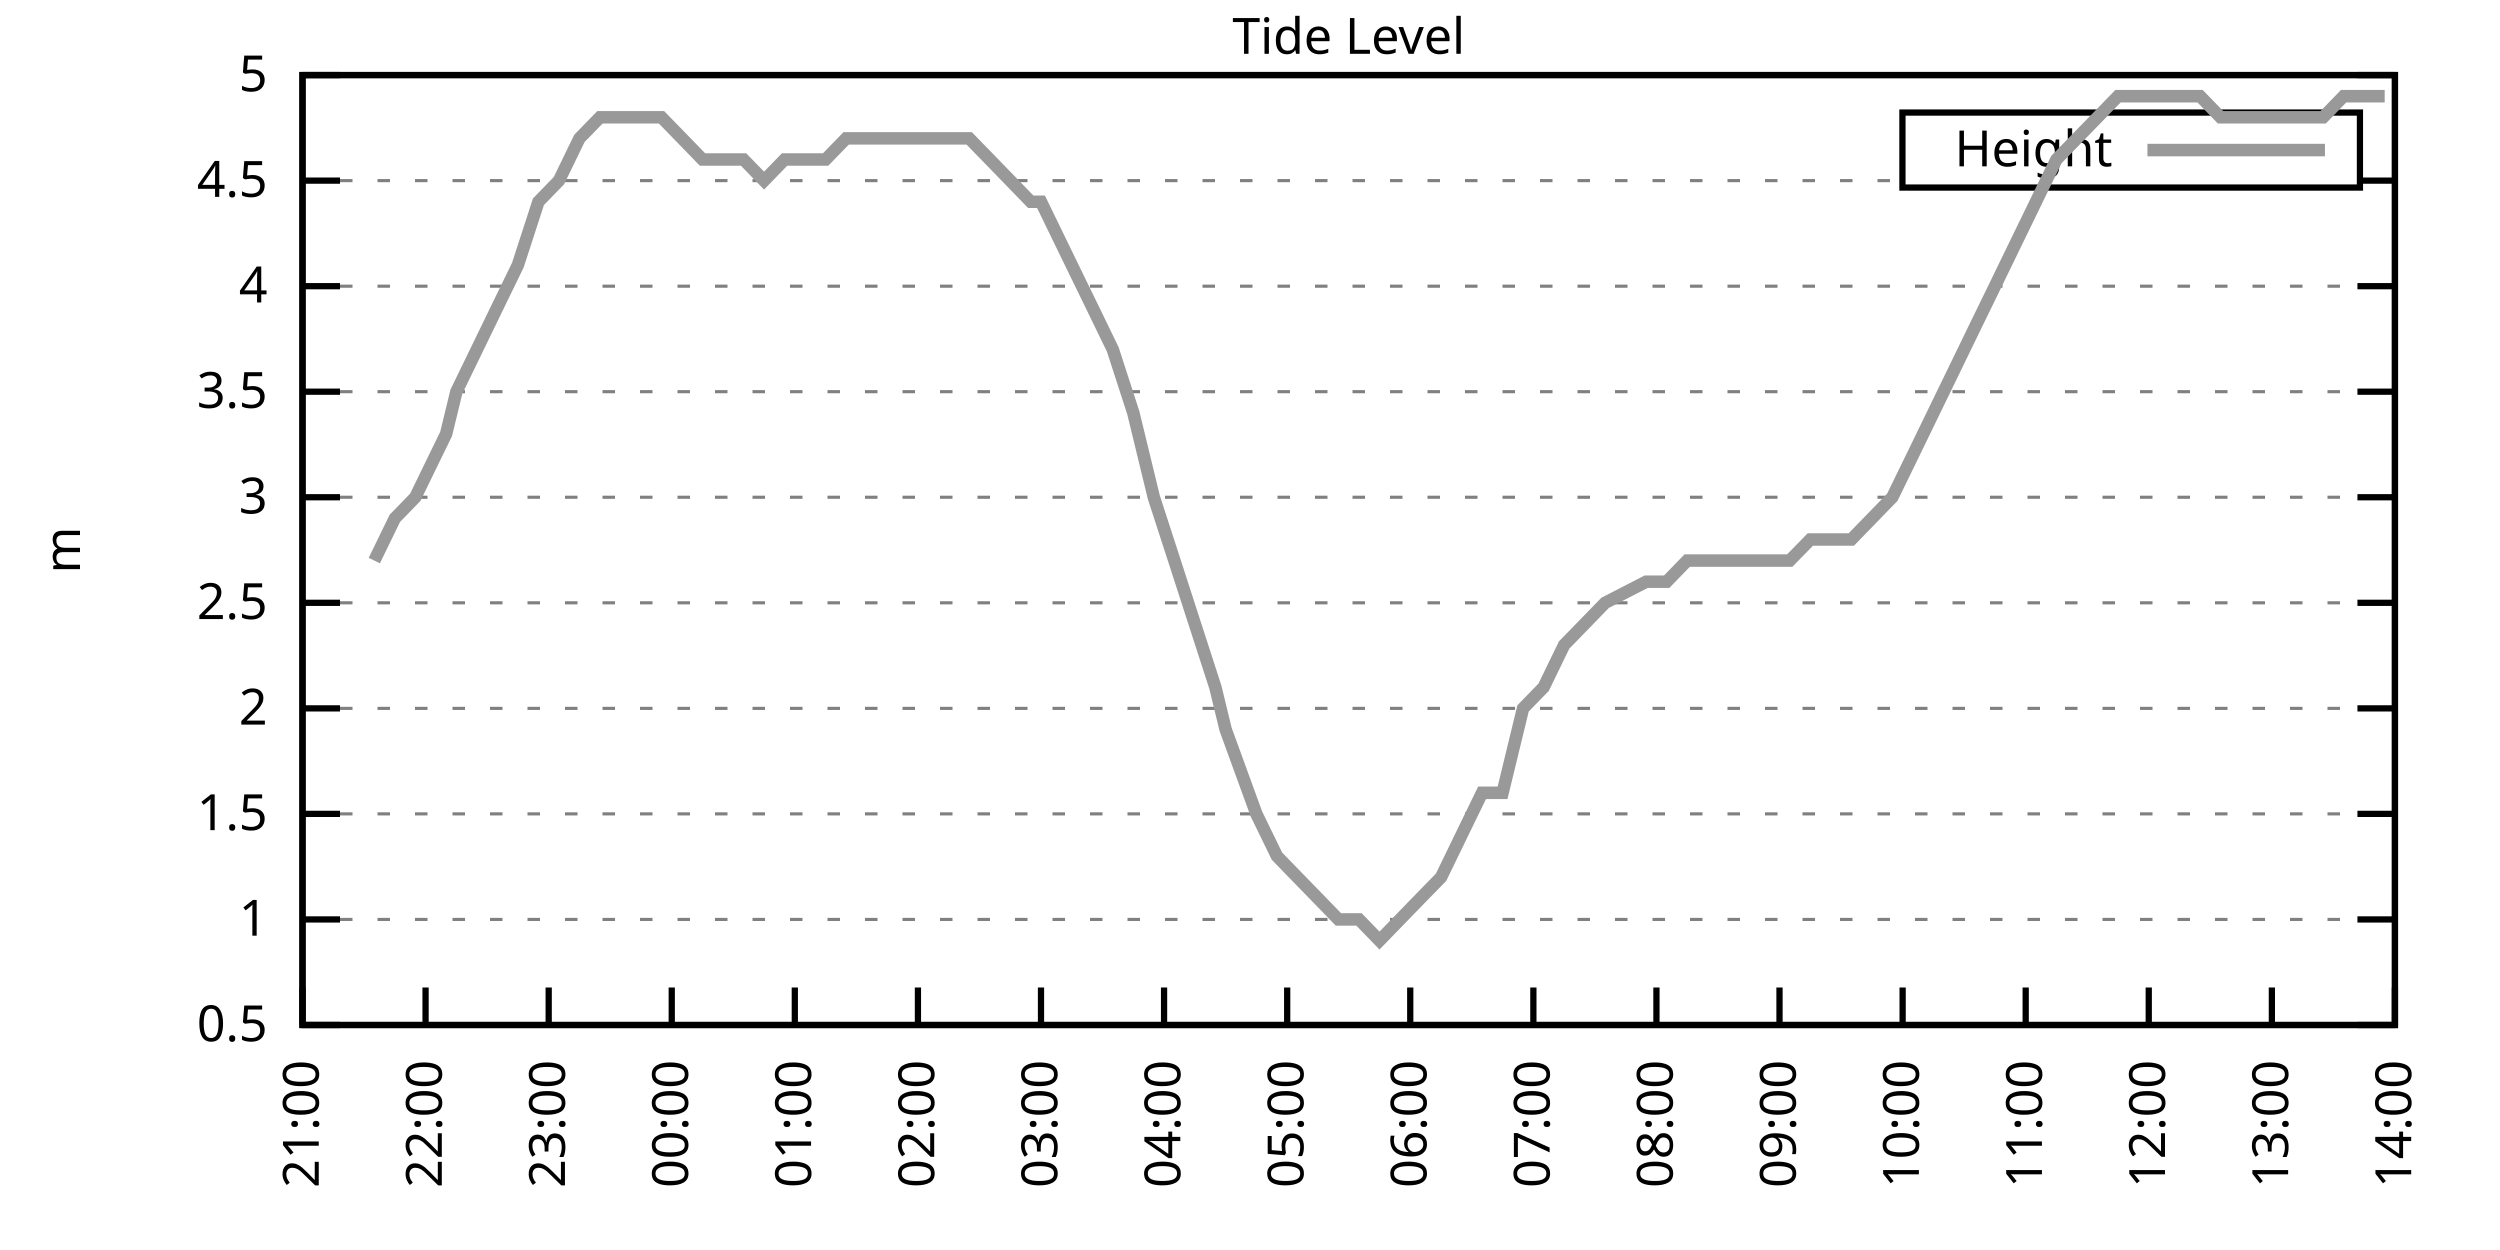
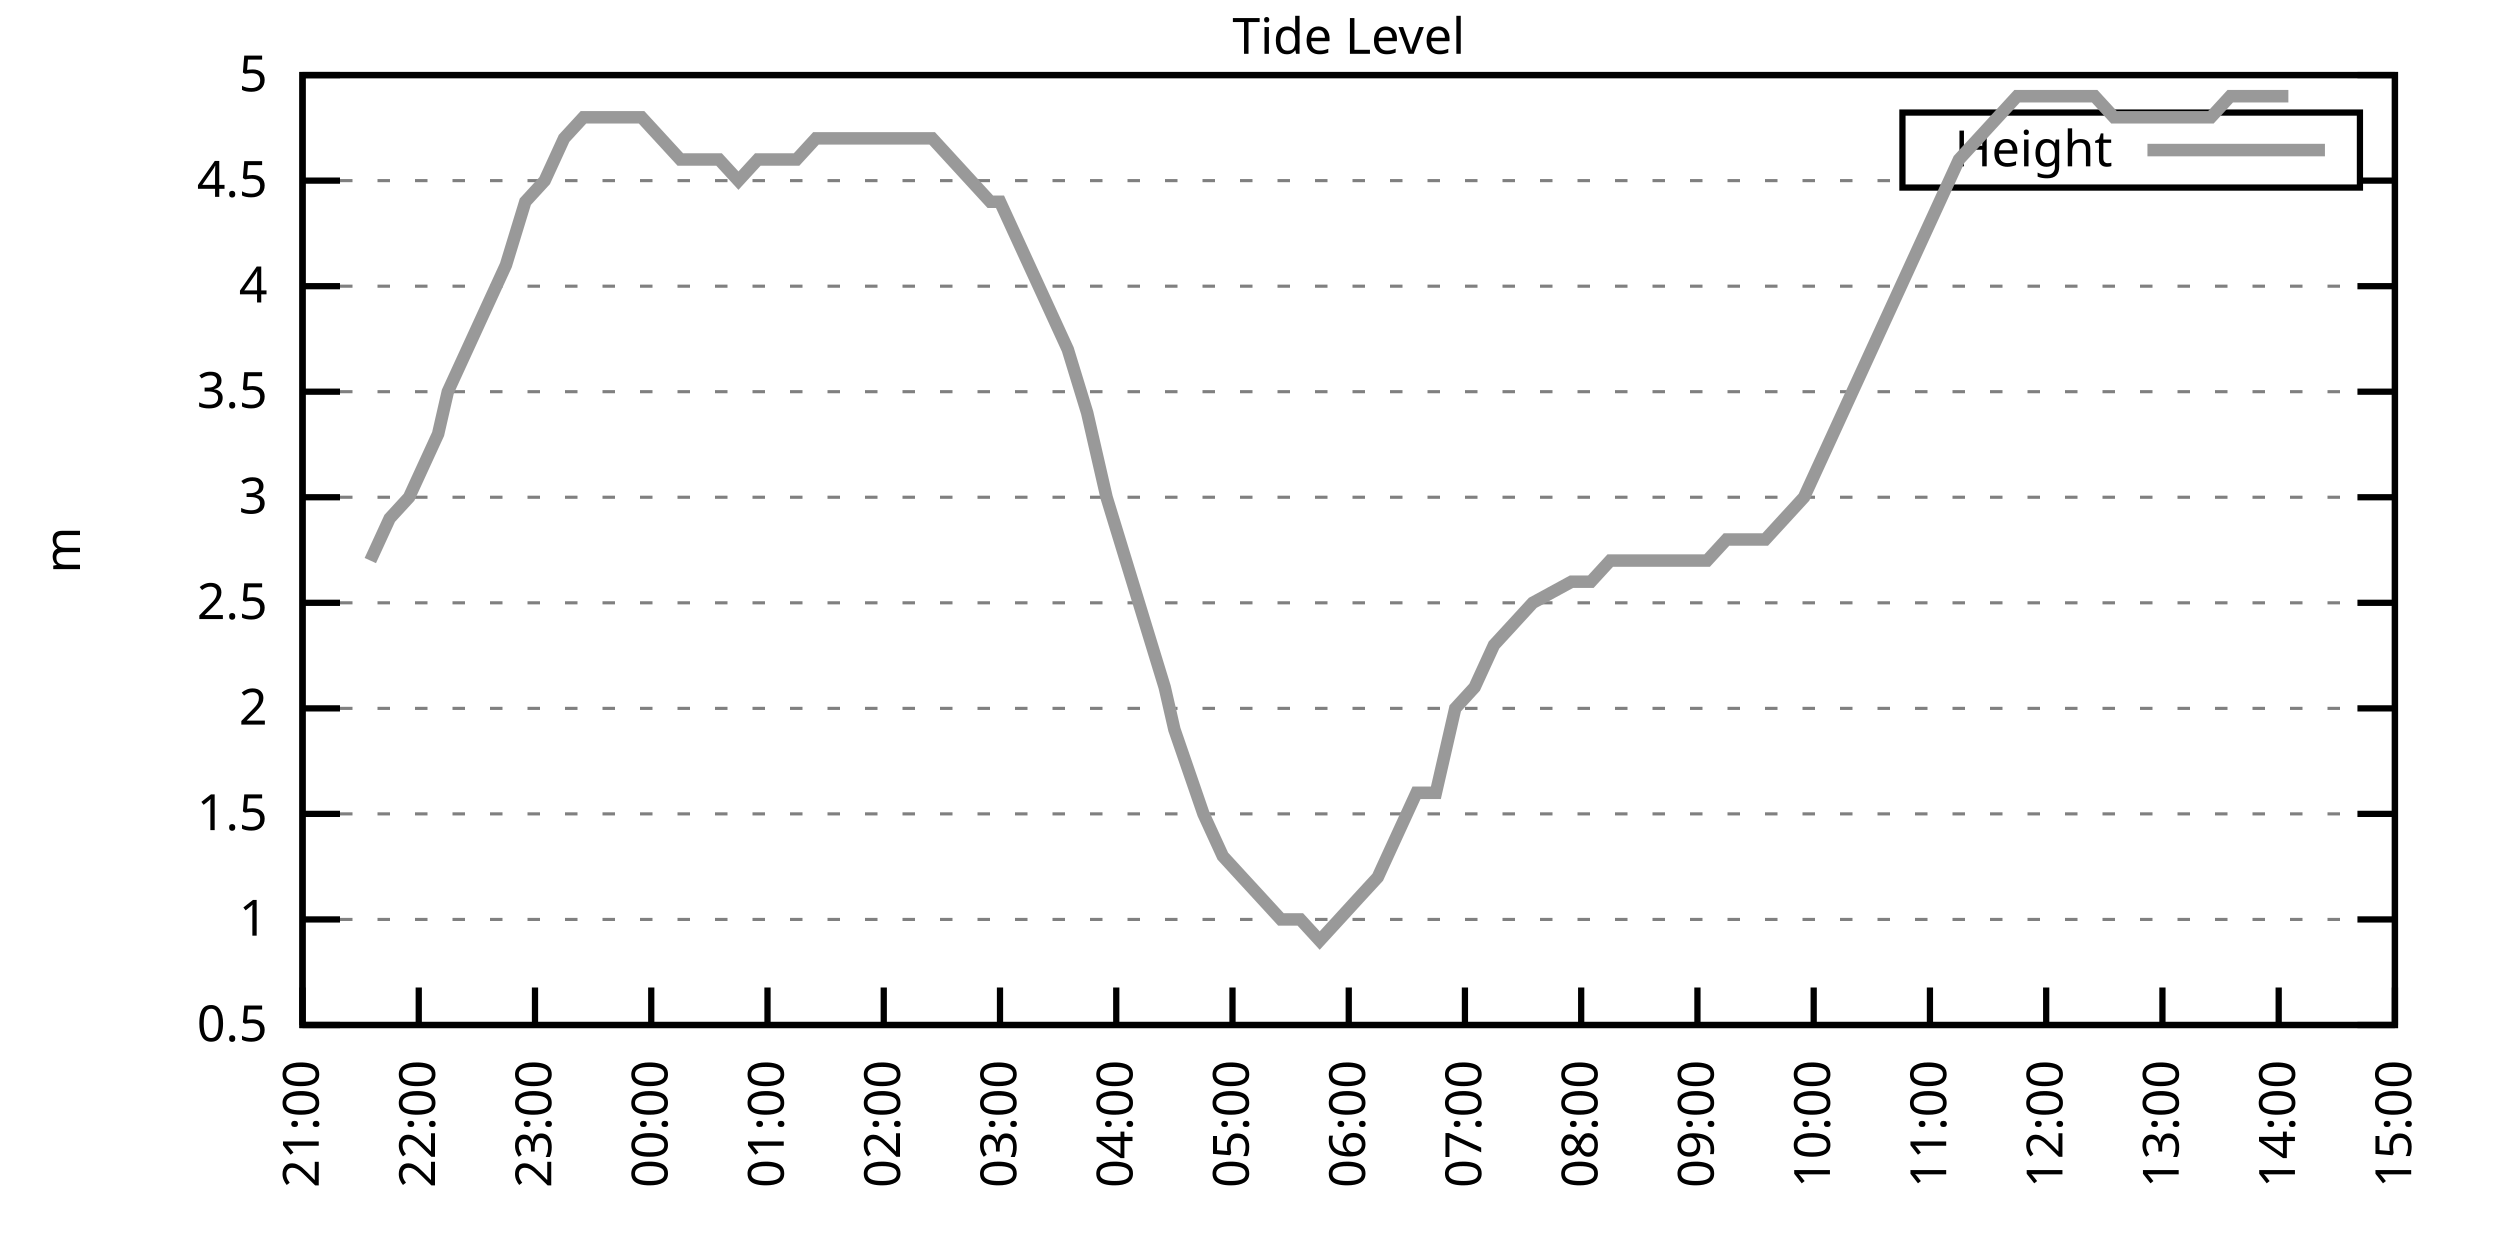
<svg xmlns="http://www.w3.org/2000/svg" xmlns:xlink="http://www.w3.org/1999/xlink" width="400" height="200" viewBox="0 0 400 200">
  <g id="gnuplot_canvas">
    <rect x="0" y="0" width="400" height="200" fill="none" />
    <defs>
      <circle id="gpDot" r="0.5" stroke-width="0.5" stroke="currentColor" />
      <path id="gpPt0" stroke-width="0.333" stroke="currentColor" d="M-1,0 h2 M0,-1 v2" />
      <path id="gpPt1" stroke-width="0.333" stroke="currentColor" d="M-1,-1 L1,1 M1,-1 L-1,1" />
      <path id="gpPt2" stroke-width="0.333" stroke="currentColor" d="M-1,0 L1,0 M0,-1 L0,1 M-1,-1 L1,1 M-1,1 L1,-1" />
      <rect id="gpPt3" stroke-width="0.333" stroke="currentColor" x="-1" y="-1" width="2" height="2" />
      <rect id="gpPt4" stroke-width="0.333" stroke="currentColor" fill="currentColor" x="-1" y="-1" width="2" height="2" />
      <circle id="gpPt5" stroke-width="0.333" stroke="currentColor" cx="0" cy="0" r="1" />
      <use xlink:href="#gpPt5" id="gpPt6" fill="currentColor" stroke="none" />
      <path id="gpPt7" stroke-width="0.333" stroke="currentColor" d="M0,-1.33 L-1.33,0.67 L1.33,0.67 z" />
      <use xlink:href="#gpPt7" id="gpPt8" fill="currentColor" stroke="none" />
      <use xlink:href="#gpPt7" id="gpPt9" stroke="currentColor" transform="rotate(180)" />
      <use xlink:href="#gpPt9" id="gpPt10" fill="currentColor" stroke="none" />
      <use xlink:href="#gpPt3" id="gpPt11" stroke="currentColor" transform="rotate(45)" />
      <use xlink:href="#gpPt11" id="gpPt12" fill="currentColor" stroke="none" />
      <path id="gpPt13" stroke-width="0.333" stroke="currentColor" d="M0,1.330 L1.265,0.411 L0.782,-1.067 L-0.782,-1.076 L-1.265,0.411 z" />
      <use xlink:href="#gpPt13" id="gpPt14" fill="currentColor" stroke="none" />
      <filter id="textbox" filterUnits="objectBoundingBox" x="0" y="0" height="1" width="1">
        <feFlood flood-color="white" flood-opacity="1" result="bgnd" />
        <feComposite in="SourceGraphic" in2="bgnd" operator="atop" />
      </filter>
      <filter id="greybox" filterUnits="objectBoundingBox" x="0" y="0" height="1" width="1">
        <feFlood flood-color="lightgrey" flood-opacity="1" result="grey" />
        <feComposite in="SourceGraphic" in2="grey" operator="atop" />
      </filter>
    </defs>
    <g fill="none" color="white" stroke="currentColor" stroke-width="1.00" stroke-linecap="butt" stroke-linejoin="miter">
</g>
    <g fill="none" color="black" stroke="currentColor" stroke-width="1.00" stroke-linecap="butt" stroke-linejoin="miter">
      <g stroke="none" shape-rendering="crispEdges">
        <polygon fill="rgb(255, 255, 255)" points="48.40,164.00 383.18,164.00 383.18,12.02 48.40,12.02 " />
      </g>
    </g>
    <g fill="none" color="black" stroke="currentColor" stroke-width="1.00" stroke-linecap="butt" stroke-linejoin="miter">
</g>
    <g fill="none" color="black" stroke="black" stroke-width="0.50" stroke-linecap="butt" stroke-linejoin="miter">
</g>
    <g fill="none" color="gray" stroke="currentColor" stroke-width="0.50" stroke-linecap="butt" stroke-linejoin="miter">
      <path stroke="gray" stroke-dasharray="2,4" class="gridline" d="M48.40,164.00 L383.19,164.00  " />
    </g>
    <g fill="none" color="gray" stroke="gray" stroke-width="1.00" stroke-linecap="butt" stroke-linejoin="miter">
</g>
    <g fill="none" color="black" stroke="currentColor" stroke-width="1.00" stroke-linecap="butt" stroke-linejoin="miter">
      <path stroke="black" d="M48.40,164.00 L54.40,164.00 M383.19,164.00 L377.19,164.00  " />
      <g transform="translate(42.80,166.60)" stroke="none" fill="black" font-family="Sans" font-size="8.00" text-anchor="end">
        <text>
          <tspan font-family="Sans"> 0.5</tspan>
        </text>
      </g>
    </g>
    <g fill="none" color="black" stroke="currentColor" stroke-width="1.00" stroke-linecap="butt" stroke-linejoin="miter">
</g>
    <g fill="none" color="black" stroke="black" stroke-width="0.50" stroke-linecap="butt" stroke-linejoin="miter">
</g>
    <g fill="none" color="gray" stroke="currentColor" stroke-width="0.50" stroke-linecap="butt" stroke-linejoin="miter">
      <path stroke="gray" stroke-dasharray="2,4" class="gridline" d="M48.40,147.11 L383.19,147.11  " />
    </g>
    <g fill="none" color="gray" stroke="gray" stroke-width="1.00" stroke-linecap="butt" stroke-linejoin="miter">
</g>
    <g fill="none" color="black" stroke="currentColor" stroke-width="1.00" stroke-linecap="butt" stroke-linejoin="miter">
      <path stroke="black" d="M48.40,147.11 L54.40,147.11 M383.19,147.11 L377.19,147.11  " />
      <g transform="translate(42.80,149.71)" stroke="none" fill="black" font-family="Sans" font-size="8.00" text-anchor="end">
        <text>
          <tspan font-family="Sans"> 1</tspan>
        </text>
      </g>
    </g>
    <g fill="none" color="black" stroke="currentColor" stroke-width="1.00" stroke-linecap="butt" stroke-linejoin="miter">
</g>
    <g fill="none" color="black" stroke="black" stroke-width="0.50" stroke-linecap="butt" stroke-linejoin="miter">
</g>
    <g fill="none" color="gray" stroke="currentColor" stroke-width="0.50" stroke-linecap="butt" stroke-linejoin="miter">
      <path stroke="gray" stroke-dasharray="2,4" class="gridline" d="M48.40,130.22 L383.19,130.22  " />
    </g>
    <g fill="none" color="gray" stroke="gray" stroke-width="1.00" stroke-linecap="butt" stroke-linejoin="miter">
</g>
    <g fill="none" color="black" stroke="currentColor" stroke-width="1.00" stroke-linecap="butt" stroke-linejoin="miter">
      <path stroke="black" d="M48.40,130.22 L54.40,130.22 M383.19,130.22 L377.19,130.22  " />
      <g transform="translate(42.80,132.82)" stroke="none" fill="black" font-family="Sans" font-size="8.00" text-anchor="end">
        <text>
          <tspan font-family="Sans"> 1.5</tspan>
        </text>
      </g>
    </g>
    <g fill="none" color="black" stroke="currentColor" stroke-width="1.00" stroke-linecap="butt" stroke-linejoin="miter">
</g>
    <g fill="none" color="black" stroke="black" stroke-width="0.50" stroke-linecap="butt" stroke-linejoin="miter">
</g>
    <g fill="none" color="gray" stroke="currentColor" stroke-width="0.50" stroke-linecap="butt" stroke-linejoin="miter">
      <path stroke="gray" stroke-dasharray="2,4" class="gridline" d="M48.40,113.34 L383.19,113.34  " />
    </g>
    <g fill="none" color="gray" stroke="gray" stroke-width="1.00" stroke-linecap="butt" stroke-linejoin="miter">
</g>
    <g fill="none" color="black" stroke="currentColor" stroke-width="1.00" stroke-linecap="butt" stroke-linejoin="miter">
      <path stroke="black" d="M48.40,113.34 L54.40,113.34 M383.19,113.34 L377.19,113.34  " />
      <g transform="translate(42.80,115.94)" stroke="none" fill="black" font-family="Sans" font-size="8.00" text-anchor="end">
        <text>
          <tspan font-family="Sans"> 2</tspan>
        </text>
      </g>
    </g>
    <g fill="none" color="black" stroke="currentColor" stroke-width="1.00" stroke-linecap="butt" stroke-linejoin="miter">
</g>
    <g fill="none" color="black" stroke="black" stroke-width="0.50" stroke-linecap="butt" stroke-linejoin="miter">
</g>
    <g fill="none" color="gray" stroke="currentColor" stroke-width="0.50" stroke-linecap="butt" stroke-linejoin="miter">
      <path stroke="gray" stroke-dasharray="2,4" class="gridline" d="M48.40,96.45 L383.19,96.45  " />
    </g>
    <g fill="none" color="gray" stroke="gray" stroke-width="1.00" stroke-linecap="butt" stroke-linejoin="miter">
</g>
    <g fill="none" color="black" stroke="currentColor" stroke-width="1.00" stroke-linecap="butt" stroke-linejoin="miter">
      <path stroke="black" d="M48.40,96.45 L54.40,96.45 M383.19,96.45 L377.19,96.45  " />
      <g transform="translate(42.80,99.05)" stroke="none" fill="black" font-family="Sans" font-size="8.00" text-anchor="end">
        <text>
          <tspan font-family="Sans"> 2.5</tspan>
        </text>
      </g>
    </g>
    <g fill="none" color="black" stroke="currentColor" stroke-width="1.00" stroke-linecap="butt" stroke-linejoin="miter">
</g>
    <g fill="none" color="black" stroke="black" stroke-width="0.50" stroke-linecap="butt" stroke-linejoin="miter">
</g>
    <g fill="none" color="gray" stroke="currentColor" stroke-width="0.50" stroke-linecap="butt" stroke-linejoin="miter">
      <path stroke="gray" stroke-dasharray="2,4" class="gridline" d="M48.40,79.56 L383.19,79.56  " />
    </g>
    <g fill="none" color="gray" stroke="gray" stroke-width="1.00" stroke-linecap="butt" stroke-linejoin="miter">
</g>
    <g fill="none" color="black" stroke="currentColor" stroke-width="1.00" stroke-linecap="butt" stroke-linejoin="miter">
      <path stroke="black" d="M48.40,79.56 L54.40,79.56 M383.19,79.56 L377.19,79.56  " />
      <g transform="translate(42.80,82.16)" stroke="none" fill="black" font-family="Sans" font-size="8.00" text-anchor="end">
        <text>
          <tspan font-family="Sans"> 3</tspan>
        </text>
      </g>
    </g>
    <g fill="none" color="black" stroke="currentColor" stroke-width="1.00" stroke-linecap="butt" stroke-linejoin="miter">
</g>
    <g fill="none" color="black" stroke="black" stroke-width="0.50" stroke-linecap="butt" stroke-linejoin="miter">
</g>
    <g fill="none" color="gray" stroke="currentColor" stroke-width="0.50" stroke-linecap="butt" stroke-linejoin="miter">
      <path stroke="gray" stroke-dasharray="2,4" class="gridline" d="M48.40,62.67 L383.19,62.67  " />
    </g>
    <g fill="none" color="gray" stroke="gray" stroke-width="1.00" stroke-linecap="butt" stroke-linejoin="miter">
</g>
    <g fill="none" color="black" stroke="currentColor" stroke-width="1.00" stroke-linecap="butt" stroke-linejoin="miter">
      <path stroke="black" d="M48.40,62.67 L54.40,62.67 M383.19,62.67 L377.19,62.67  " />
      <g transform="translate(42.80,65.27)" stroke="none" fill="black" font-family="Sans" font-size="8.00" text-anchor="end">
        <text>
          <tspan font-family="Sans"> 3.5</tspan>
        </text>
      </g>
    </g>
    <g fill="none" color="black" stroke="currentColor" stroke-width="1.00" stroke-linecap="butt" stroke-linejoin="miter">
</g>
    <g fill="none" color="black" stroke="black" stroke-width="0.50" stroke-linecap="butt" stroke-linejoin="miter">
</g>
    <g fill="none" color="gray" stroke="currentColor" stroke-width="0.50" stroke-linecap="butt" stroke-linejoin="miter">
      <path stroke="gray" stroke-dasharray="2,4" class="gridline" d="M48.40,45.79 L383.19,45.79  " />
    </g>
    <g fill="none" color="gray" stroke="gray" stroke-width="1.00" stroke-linecap="butt" stroke-linejoin="miter">
</g>
    <g fill="none" color="black" stroke="currentColor" stroke-width="1.00" stroke-linecap="butt" stroke-linejoin="miter">
      <path stroke="black" d="M48.40,45.79 L54.40,45.79 M383.19,45.79 L377.19,45.79  " />
      <g transform="translate(42.80,48.39)" stroke="none" fill="black" font-family="Sans" font-size="8.00" text-anchor="end">
        <text>
          <tspan font-family="Sans"> 4</tspan>
        </text>
      </g>
    </g>
    <g fill="none" color="black" stroke="currentColor" stroke-width="1.00" stroke-linecap="butt" stroke-linejoin="miter">
</g>
    <g fill="none" color="black" stroke="black" stroke-width="0.50" stroke-linecap="butt" stroke-linejoin="miter">
</g>
    <g fill="none" color="gray" stroke="currentColor" stroke-width="0.50" stroke-linecap="butt" stroke-linejoin="miter">
      <path stroke="gray" stroke-dasharray="2,4" class="gridline" d="M48.40,28.90 L304.39,28.90 M377.59,28.90 L383.19,28.90  " />
    </g>
    <g fill="none" color="gray" stroke="gray" stroke-width="1.00" stroke-linecap="butt" stroke-linejoin="miter">
</g>
    <g fill="none" color="black" stroke="currentColor" stroke-width="1.00" stroke-linecap="butt" stroke-linejoin="miter">
      <path stroke="black" d="M48.40,28.90 L54.40,28.90 M383.19,28.90 L377.19,28.90  " />
      <g transform="translate(42.80,31.50)" stroke="none" fill="black" font-family="Sans" font-size="8.00" text-anchor="end">
        <text>
          <tspan font-family="Sans"> 4.5</tspan>
        </text>
      </g>
    </g>
    <g fill="none" color="black" stroke="currentColor" stroke-width="1.00" stroke-linecap="butt" stroke-linejoin="miter">
</g>
    <g fill="none" color="black" stroke="black" stroke-width="0.50" stroke-linecap="butt" stroke-linejoin="miter">
</g>
    <g fill="none" color="gray" stroke="currentColor" stroke-width="0.50" stroke-linecap="butt" stroke-linejoin="miter">
      <path stroke="gray" stroke-dasharray="2,4" class="gridline" d="M48.40,12.01 L383.19,12.01  " />
    </g>
    <g fill="none" color="gray" stroke="gray" stroke-width="1.00" stroke-linecap="butt" stroke-linejoin="miter">
</g>
    <g fill="none" color="black" stroke="currentColor" stroke-width="1.00" stroke-linecap="butt" stroke-linejoin="miter">
      <path stroke="black" d="M48.40,12.01 L54.40,12.01 M383.19,12.01 L377.19,12.01  " />
      <g transform="translate(42.80,14.61)" stroke="none" fill="black" font-family="Sans" font-size="8.00" text-anchor="end">
        <text>
          <tspan font-family="Sans"> 5</tspan>
        </text>
      </g>
    </g>
    <g fill="none" color="black" stroke="currentColor" stroke-width="1.00" stroke-linecap="butt" stroke-linejoin="miter">
      <path stroke="black" d="M48.40,164.00 L48.40,158.00  " />
      <g transform="translate(51.00,169.60) rotate(270.00)" stroke="none" fill="black" font-family="Sans" font-size="8.00" text-anchor="end">
        <text>
          <tspan font-family="Sans">21:00</tspan>
        </text>
      </g>
    </g>
    <g fill="none" color="black" stroke="currentColor" stroke-width="1.00" stroke-linecap="butt" stroke-linejoin="miter">
-       <path stroke="black" d="M68.09,164.00 L68.09,158.00  " />
-       <g transform="translate(70.69,169.60) rotate(270.00)" stroke="none" fill="black" font-family="Sans" font-size="8.00" text-anchor="end">
+       <path stroke="black" d="M67.00,164.00 L67.00,158.00  " />
+       <g transform="translate(69.60,169.60) rotate(270.00)" stroke="none" fill="black" font-family="Sans" font-size="8.00" text-anchor="end">
        <text>
          <tspan font-family="Sans">22:00</tspan>
        </text>
      </g>
    </g>
    <g fill="none" color="black" stroke="currentColor" stroke-width="1.00" stroke-linecap="butt" stroke-linejoin="miter">
-       <path stroke="black" d="M87.79,164.00 L87.79,158.00  " />
-       <g transform="translate(90.39,169.60) rotate(270.00)" stroke="none" fill="black" font-family="Sans" font-size="8.00" text-anchor="end">
+       <path stroke="black" d="M85.60,164.00 L85.60,158.00  " />
+       <g transform="translate(88.20,169.60) rotate(270.00)" stroke="none" fill="black" font-family="Sans" font-size="8.00" text-anchor="end">
        <text>
          <tspan font-family="Sans">23:00</tspan>
        </text>
      </g>
    </g>
    <g fill="none" color="black" stroke="currentColor" stroke-width="1.00" stroke-linecap="butt" stroke-linejoin="miter">
-       <path stroke="black" d="M107.48,164.00 L107.48,158.00  " />
-       <g transform="translate(110.08,169.60) rotate(270.00)" stroke="none" fill="black" font-family="Sans" font-size="8.00" text-anchor="end">
+       <path stroke="black" d="M104.20,164.00 L104.20,158.00  " />
+       <g transform="translate(106.80,169.60) rotate(270.00)" stroke="none" fill="black" font-family="Sans" font-size="8.00" text-anchor="end">
        <text>
          <tspan font-family="Sans">00:00</tspan>
        </text>
      </g>
    </g>
    <g fill="none" color="black" stroke="currentColor" stroke-width="1.00" stroke-linecap="butt" stroke-linejoin="miter">
-       <path stroke="black" d="M127.17,164.00 L127.17,158.00  " />
-       <g transform="translate(129.77,169.60) rotate(270.00)" stroke="none" fill="black" font-family="Sans" font-size="8.00" text-anchor="end">
+       <path stroke="black" d="M122.80,164.00 L122.80,158.00  " />
+       <g transform="translate(125.40,169.60) rotate(270.00)" stroke="none" fill="black" font-family="Sans" font-size="8.00" text-anchor="end">
        <text>
          <tspan font-family="Sans">01:00</tspan>
        </text>
      </g>
    </g>
    <g fill="none" color="black" stroke="currentColor" stroke-width="1.00" stroke-linecap="butt" stroke-linejoin="miter">
-       <path stroke="black" d="M146.87,164.00 L146.87,158.00  " />
-       <g transform="translate(149.47,169.60) rotate(270.00)" stroke="none" fill="black" font-family="Sans" font-size="8.00" text-anchor="end">
+       <path stroke="black" d="M141.40,164.00 L141.40,158.00  " />
+       <g transform="translate(144.00,169.60) rotate(270.00)" stroke="none" fill="black" font-family="Sans" font-size="8.00" text-anchor="end">
        <text>
          <tspan font-family="Sans">02:00</tspan>
        </text>
      </g>
    </g>
    <g fill="none" color="black" stroke="currentColor" stroke-width="1.00" stroke-linecap="butt" stroke-linejoin="miter">
-       <path stroke="black" d="M166.56,164.00 L166.56,158.00  " />
-       <g transform="translate(169.16,169.60) rotate(270.00)" stroke="none" fill="black" font-family="Sans" font-size="8.00" text-anchor="end">
+       <path stroke="black" d="M160.00,164.00 L160.00,158.00  " />
+       <g transform="translate(162.60,169.60) rotate(270.00)" stroke="none" fill="black" font-family="Sans" font-size="8.00" text-anchor="end">
        <text>
          <tspan font-family="Sans">03:00</tspan>
        </text>
      </g>
    </g>
    <g fill="none" color="black" stroke="currentColor" stroke-width="1.00" stroke-linecap="butt" stroke-linejoin="miter">
-       <path stroke="black" d="M186.25,164.00 L186.25,158.00  " />
-       <g transform="translate(188.85,169.60) rotate(270.00)" stroke="none" fill="black" font-family="Sans" font-size="8.00" text-anchor="end">
+       <path stroke="black" d="M178.60,164.00 L178.60,158.00  " />
+       <g transform="translate(181.20,169.60) rotate(270.00)" stroke="none" fill="black" font-family="Sans" font-size="8.00" text-anchor="end">
        <text>
          <tspan font-family="Sans">04:00</tspan>
        </text>
      </g>
    </g>
    <g fill="none" color="black" stroke="currentColor" stroke-width="1.00" stroke-linecap="butt" stroke-linejoin="miter">
-       <path stroke="black" d="M205.95,164.00 L205.95,158.00  " />
-       <g transform="translate(208.55,169.60) rotate(270.00)" stroke="none" fill="black" font-family="Sans" font-size="8.00" text-anchor="end">
+       <path stroke="black" d="M197.20,164.00 L197.20,158.00  " />
+       <g transform="translate(199.80,169.60) rotate(270.00)" stroke="none" fill="black" font-family="Sans" font-size="8.00" text-anchor="end">
        <text>
          <tspan font-family="Sans">05:00</tspan>
        </text>
      </g>
    </g>
    <g fill="none" color="black" stroke="currentColor" stroke-width="1.00" stroke-linecap="butt" stroke-linejoin="miter">
-       <path stroke="black" d="M225.64,164.00 L225.64,158.00  " />
-       <g transform="translate(228.24,169.60) rotate(270.00)" stroke="none" fill="black" font-family="Sans" font-size="8.00" text-anchor="end">
+       <path stroke="black" d="M215.80,164.00 L215.80,158.00  " />
+       <g transform="translate(218.40,169.60) rotate(270.00)" stroke="none" fill="black" font-family="Sans" font-size="8.00" text-anchor="end">
        <text>
          <tspan font-family="Sans">06:00</tspan>
        </text>
      </g>
    </g>
    <g fill="none" color="black" stroke="currentColor" stroke-width="1.00" stroke-linecap="butt" stroke-linejoin="miter">
-       <path stroke="black" d="M245.34,164.00 L245.34,158.00  " />
-       <g transform="translate(247.94,169.60) rotate(270.00)" stroke="none" fill="black" font-family="Sans" font-size="8.00" text-anchor="end">
+       <path stroke="black" d="M234.39,164.00 L234.39,158.00  " />
+       <g transform="translate(236.99,169.60) rotate(270.00)" stroke="none" fill="black" font-family="Sans" font-size="8.00" text-anchor="end">
        <text>
          <tspan font-family="Sans">07:00</tspan>
        </text>
      </g>
    </g>
    <g fill="none" color="black" stroke="currentColor" stroke-width="1.00" stroke-linecap="butt" stroke-linejoin="miter">
-       <path stroke="black" d="M265.03,164.00 L265.03,158.00  " />
-       <g transform="translate(267.63,169.60) rotate(270.00)" stroke="none" fill="black" font-family="Sans" font-size="8.00" text-anchor="end">
+       <path stroke="black" d="M252.99,164.00 L252.99,158.00  " />
+       <g transform="translate(255.59,169.60) rotate(270.00)" stroke="none" fill="black" font-family="Sans" font-size="8.00" text-anchor="end">
        <text>
          <tspan font-family="Sans">08:00</tspan>
        </text>
      </g>
    </g>
    <g fill="none" color="black" stroke="currentColor" stroke-width="1.00" stroke-linecap="butt" stroke-linejoin="miter">
-       <path stroke="black" d="M284.72,164.00 L284.72,158.00  " />
-       <g transform="translate(287.32,169.60) rotate(270.00)" stroke="none" fill="black" font-family="Sans" font-size="8.00" text-anchor="end">
+       <path stroke="black" d="M271.59,164.00 L271.59,158.00  " />
+       <g transform="translate(274.19,169.60) rotate(270.00)" stroke="none" fill="black" font-family="Sans" font-size="8.00" text-anchor="end">
        <text>
          <tspan font-family="Sans">09:00</tspan>
        </text>
      </g>
    </g>
    <g fill="none" color="black" stroke="currentColor" stroke-width="1.00" stroke-linecap="butt" stroke-linejoin="miter">
-       <path stroke="black" d="M304.42,164.00 L304.42,158.00  " />
-       <g transform="translate(307.02,169.60) rotate(270.00)" stroke="none" fill="black" font-family="Sans" font-size="8.00" text-anchor="end">
+       <path stroke="black" d="M290.19,164.00 L290.19,158.00  " />
+       <g transform="translate(292.79,169.60) rotate(270.00)" stroke="none" fill="black" font-family="Sans" font-size="8.00" text-anchor="end">
        <text>
          <tspan font-family="Sans">10:00</tspan>
        </text>
      </g>
    </g>
    <g fill="none" color="black" stroke="currentColor" stroke-width="1.00" stroke-linecap="butt" stroke-linejoin="miter">
-       <path stroke="black" d="M324.11,164.00 L324.11,158.00  " />
-       <g transform="translate(326.71,169.60) rotate(270.00)" stroke="none" fill="black" font-family="Sans" font-size="8.00" text-anchor="end">
+       <path stroke="black" d="M308.79,164.00 L308.79,158.00  " />
+       <g transform="translate(311.39,169.60) rotate(270.00)" stroke="none" fill="black" font-family="Sans" font-size="8.00" text-anchor="end">
        <text>
          <tspan font-family="Sans">11:00</tspan>
        </text>
      </g>
    </g>
    <g fill="none" color="black" stroke="currentColor" stroke-width="1.00" stroke-linecap="butt" stroke-linejoin="miter">
-       <path stroke="black" d="M343.80,164.00 L343.80,158.00  " />
-       <g transform="translate(346.40,169.60) rotate(270.00)" stroke="none" fill="black" font-family="Sans" font-size="8.00" text-anchor="end">
+       <path stroke="black" d="M327.39,164.00 L327.39,158.00  " />
+       <g transform="translate(329.99,169.60) rotate(270.00)" stroke="none" fill="black" font-family="Sans" font-size="8.00" text-anchor="end">
        <text>
          <tspan font-family="Sans">12:00</tspan>
        </text>
      </g>
    </g>
    <g fill="none" color="black" stroke="currentColor" stroke-width="1.00" stroke-linecap="butt" stroke-linejoin="miter">
-       <path stroke="black" d="M363.50,164.00 L363.50,158.00  " />
-       <g transform="translate(366.10,169.60) rotate(270.00)" stroke="none" fill="black" font-family="Sans" font-size="8.00" text-anchor="end">
+       <path stroke="black" d="M345.99,164.00 L345.99,158.00  " />
+       <g transform="translate(348.59,169.60) rotate(270.00)" stroke="none" fill="black" font-family="Sans" font-size="8.00" text-anchor="end">
        <text>
          <tspan font-family="Sans">13:00</tspan>
+         </text>
+       </g>
+     </g>
+     <g fill="none" color="black" stroke="currentColor" stroke-width="1.00" stroke-linecap="butt" stroke-linejoin="miter">
+       <path stroke="black" d="M364.59,164.00 L364.59,158.00  " />
+       <g transform="translate(367.19,169.60) rotate(270.00)" stroke="none" fill="black" font-family="Sans" font-size="8.00" text-anchor="end">
+         <text>
+           <tspan font-family="Sans">14:00</tspan>
        </text>
      </g>
    </g>
    <g fill="none" color="black" stroke="currentColor" stroke-width="1.00" stroke-linecap="butt" stroke-linejoin="miter">
      <path stroke="black" d="M383.19,164.00 L383.19,158.00  " />
      <g transform="translate(385.79,169.60) rotate(270.00)" stroke="none" fill="black" font-family="Sans" font-size="8.00" text-anchor="end">
        <text>
-           <tspan font-family="Sans">14:00</tspan>
+           <tspan font-family="Sans">15:00</tspan>
        </text>
      </g>
    </g>
    <g fill="none" color="black" stroke="currentColor" stroke-width="1.00" stroke-linecap="butt" stroke-linejoin="miter">
</g>
    <g fill="none" color="black" stroke="currentColor" stroke-width="1.00" stroke-linecap="butt" stroke-linejoin="miter">
      <path stroke="black" d="M48.40,12.01 L48.40,164.00 L383.19,164.00 L383.19,12.01 L48.40,12.01 Z  " />
    </g>
    <g fill="none" color="black" stroke="currentColor" stroke-width="1.00" stroke-linecap="butt" stroke-linejoin="miter">
</g>
    <g fill="none" color="black" stroke="currentColor" stroke-width="1.00" stroke-linecap="butt" stroke-linejoin="miter">
      <path stroke="black" d="M304.39,30.01 L304.39,18.01 L377.59,18.01 L377.59,30.01 L304.39,30.01 Z  " />
    </g>
    <g id="Tide_level_plot_1">
      <g fill="none" color="white" stroke="black" stroke-width="2.00" stroke-linecap="butt" stroke-linejoin="miter">
</g>
      <g fill="none" color="black" stroke="currentColor" stroke-width="2.00" stroke-linecap="butt" stroke-linejoin="miter">
        <g transform="translate(337.99,26.61)" stroke="none" fill="black" font-family="Sans" font-size="8.00" text-anchor="end">
          <text>
            <tspan font-family="Sans">Height</tspan>
          </text>
        </g>
      </g>
      <g fill="none" color="black" stroke="currentColor" stroke-width="2.00" stroke-linecap="butt" stroke-linejoin="miter">
-         <path stroke="rgb(153, 153, 153)" d="M343.59,24.01 L371.99,24.01 M59.89,89.69 L63.17,82.94 L66.45,79.56 L69.73,72.81 L71.38,69.43 L73.02,62.67   L76.30,55.92 L79.58,49.16 L82.86,42.41 L86.15,32.28 L89.43,28.90 L92.71,22.14 L95.99,18.77 L99.27,18.77   L102.56,18.77 L105.84,18.77 L109.12,22.14 L112.40,25.52 L115.69,25.52 L118.97,25.52 L122.25,28.90 L125.53,25.52   L128.82,25.52 L132.10,25.52 L135.38,22.14 L138.66,22.14 L141.94,22.14 L145.23,22.14 L148.51,22.14 L151.79,22.14   L155.07,22.14 L158.36,25.52 L161.64,28.90 L164.92,32.28 L166.56,32.28 L171.48,42.41 L174.77,49.16 L178.05,55.92   L181.33,66.05 L184.61,79.56 L187.90,89.69 L191.18,99.83 L194.46,109.96 L196.10,116.71 L201.02,130.22 L204.31,136.98   L207.59,140.36 L210.87,143.73 L214.15,147.11 L217.44,147.11 L220.72,150.49 L224.00,147.11 L227.28,143.73 L230.57,140.36   L233.85,133.60 L237.13,126.85 L240.41,126.85 L243.69,113.34 L246.98,109.96 L250.26,103.20 L253.54,99.83 L256.82,96.45   L263.39,93.07 L266.67,93.07 L269.95,89.69 L273.23,89.69 L276.52,89.69 L279.80,89.69 L283.08,89.69 L286.36,89.69   L289.65,86.32 L292.93,86.32 L296.21,86.32 L299.49,82.94 L302.77,79.56 L306.06,72.81 L309.34,66.05 L312.62,59.30   L315.90,52.54 L319.19,45.79 L322.47,39.03 L325.75,32.28 L329.03,25.52 L332.32,22.14 L335.60,18.77 L338.88,15.39   L342.16,15.39 L345.44,15.39 L348.73,15.39 L352.01,15.39 L355.29,18.77 L358.57,18.77 L361.86,18.77 L365.14,18.77   L368.42,18.77 L371.70,18.77 L374.98,15.39 L378.27,15.39 L381.55,15.39  " />
+         <path stroke="rgb(153, 153, 153)" d="M343.59,24.01 L371.99,24.01 M59.25,89.69 L62.35,82.94 L65.45,79.56 L68.55,72.81 L70.10,69.43 L71.65,62.67   L74.75,55.92 L77.85,49.16 L80.95,42.41 L84.05,32.28 L87.15,28.90 L90.25,22.14 L93.35,18.77 L96.45,18.77   L99.55,18.77 L102.65,18.77 L105.75,22.14 L108.85,25.52 L111.95,25.52 L115.05,25.52 L118.15,28.90 L121.25,25.52   L124.35,25.52 L127.45,25.52 L130.55,22.14 L133.65,22.14 L136.75,22.14 L139.85,22.14 L142.95,22.14 L146.05,22.14   L149.15,22.14 L152.25,25.52 L155.35,28.90 L158.45,32.28 L160.00,32.28 L164.65,42.41 L167.75,49.16 L170.85,55.92   L173.95,66.05 L177.05,79.56 L180.15,89.69 L183.25,99.83 L186.35,109.96 L187.90,116.71 L192.55,130.22 L195.65,136.98   L198.75,140.36 L201.85,143.73 L204.95,147.11 L208.05,147.11 L211.15,150.49 L214.25,147.11 L217.34,143.73 L220.44,140.36   L223.54,133.60 L226.64,126.85 L229.74,126.85 L232.84,113.34 L235.94,109.96 L239.04,103.20 L242.14,99.83 L245.24,96.45   L251.44,93.07 L254.54,93.07 L257.64,89.69 L260.74,89.69 L263.84,89.69 L266.94,89.69 L270.04,89.69 L273.14,89.69   L276.24,86.32 L279.34,86.32 L282.44,86.32 L285.54,82.94 L288.64,79.56 L291.74,72.81 L294.84,66.05 L297.94,59.30   L301.04,52.54 L304.14,45.79 L307.24,39.03 L310.34,32.28 L313.44,25.52 L316.54,22.14 L319.64,18.77 L322.74,15.39   L325.84,15.39 L328.94,15.39 L332.04,15.39 L335.14,15.39 L338.24,18.77 L341.34,18.77 L344.44,18.77 L347.54,18.77   L350.64,18.77 L353.74,18.77 L356.84,15.39 L359.94,15.39 L363.04,15.39 L366.14,15.39  " />
      </g>
    </g>
    <g fill="none" color="black" stroke="currentColor" stroke-width="2.00" stroke-linecap="butt" stroke-linejoin="miter">
</g>
    <g fill="none" color="black" stroke="black" stroke-width="1.00" stroke-linecap="butt" stroke-linejoin="miter">
</g>
    <g fill="none" color="black" stroke="currentColor" stroke-width="1.00" stroke-linecap="butt" stroke-linejoin="miter">
      <path stroke="black" d="M48.40,12.01 L48.40,164.00 L383.19,164.00 L383.19,12.01 L48.40,12.01 Z  " />
      <g transform="translate(12.80,88.01) rotate(270.00)" stroke="none" fill="black" font-family="Sans" font-size="8.00" text-anchor="middle">
        <text>
          <tspan font-family="Sans">m</tspan>
        </text>
      </g>
    </g>
    <g fill="none" color="black" stroke="currentColor" stroke-width="1.00" stroke-linecap="butt" stroke-linejoin="miter">
</g>
    <g fill="none" color="black" stroke="currentColor" stroke-width="1.00" stroke-linecap="butt" stroke-linejoin="miter">
      <g transform="translate(215.79,8.61)" stroke="none" fill="black" font-family="Sans" font-size="8.00" text-anchor="middle">
        <text>
          <tspan font-family="Sans">Tide Level</tspan>
        </text>
      </g>
    </g>
    <g fill="none" color="black" stroke="currentColor" stroke-width="1.00" stroke-linecap="butt" stroke-linejoin="miter">
</g>
  </g>
</svg>
